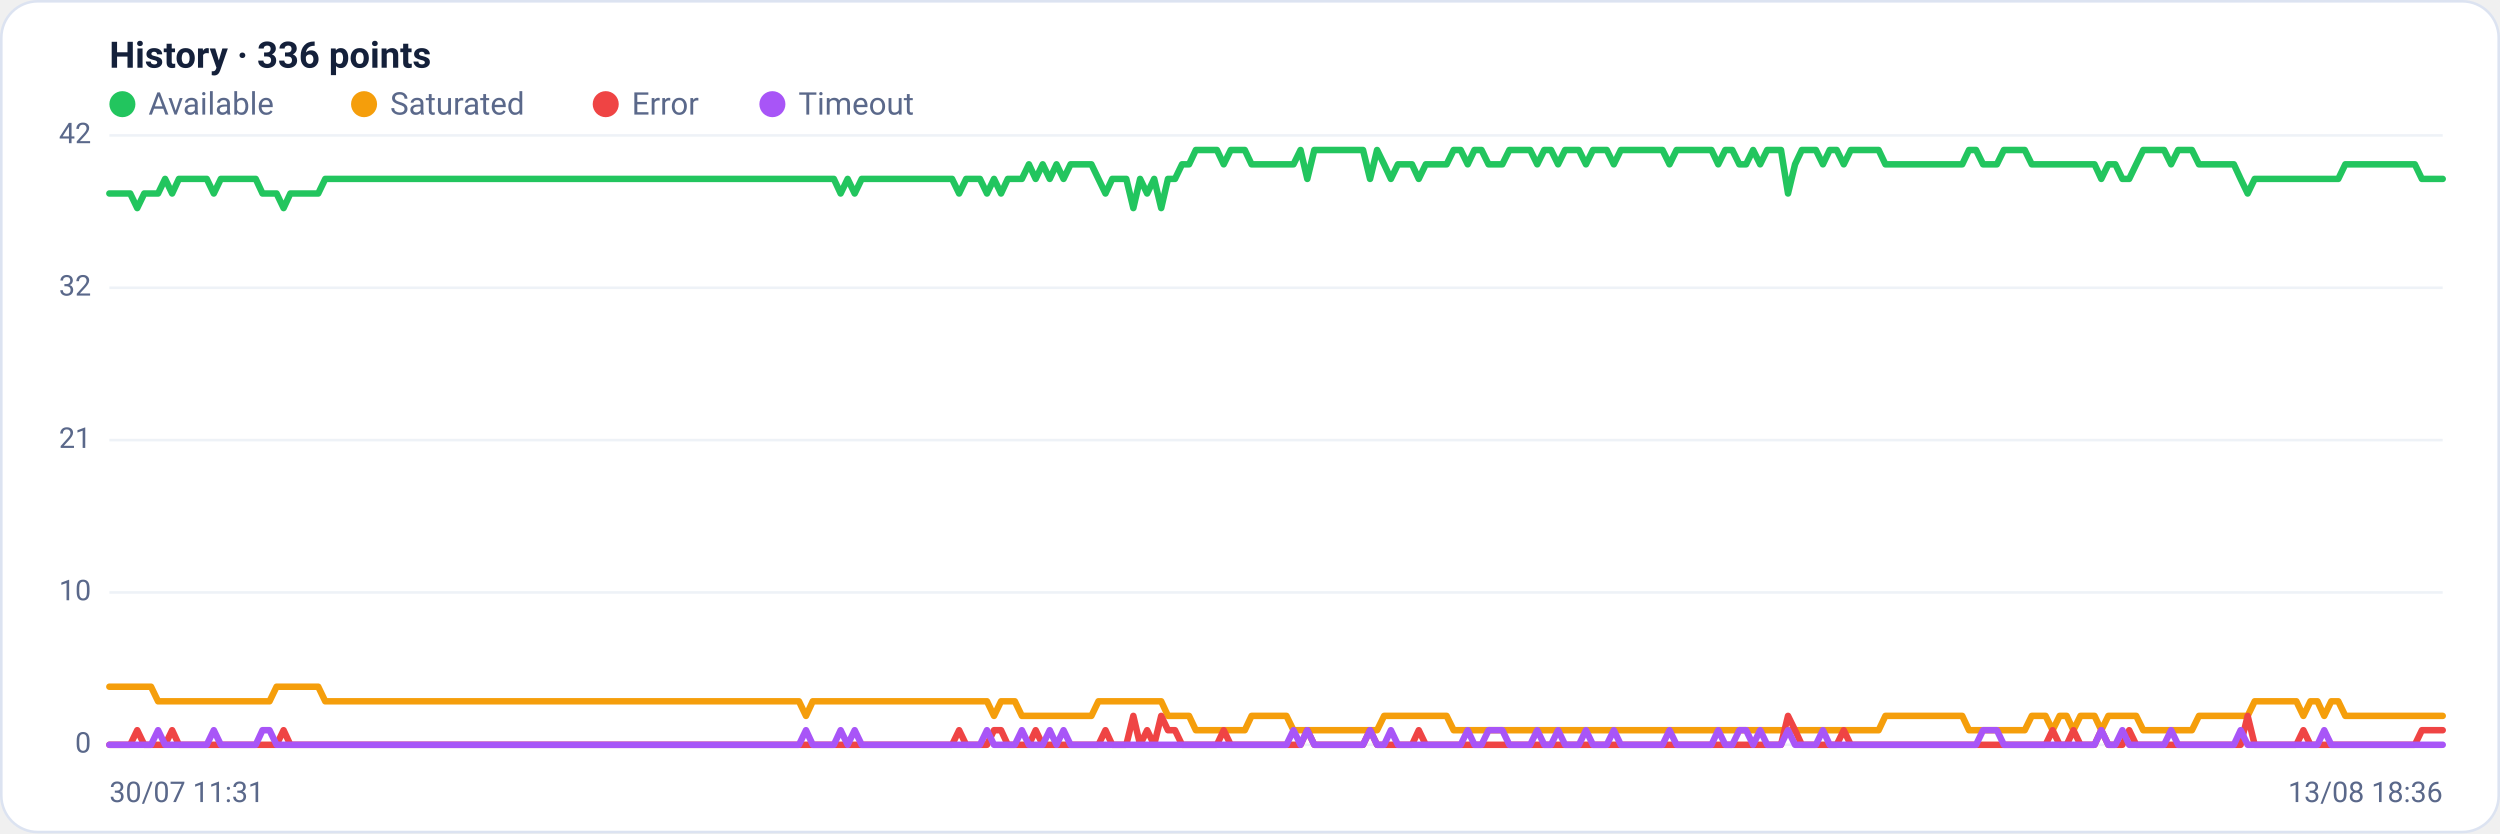
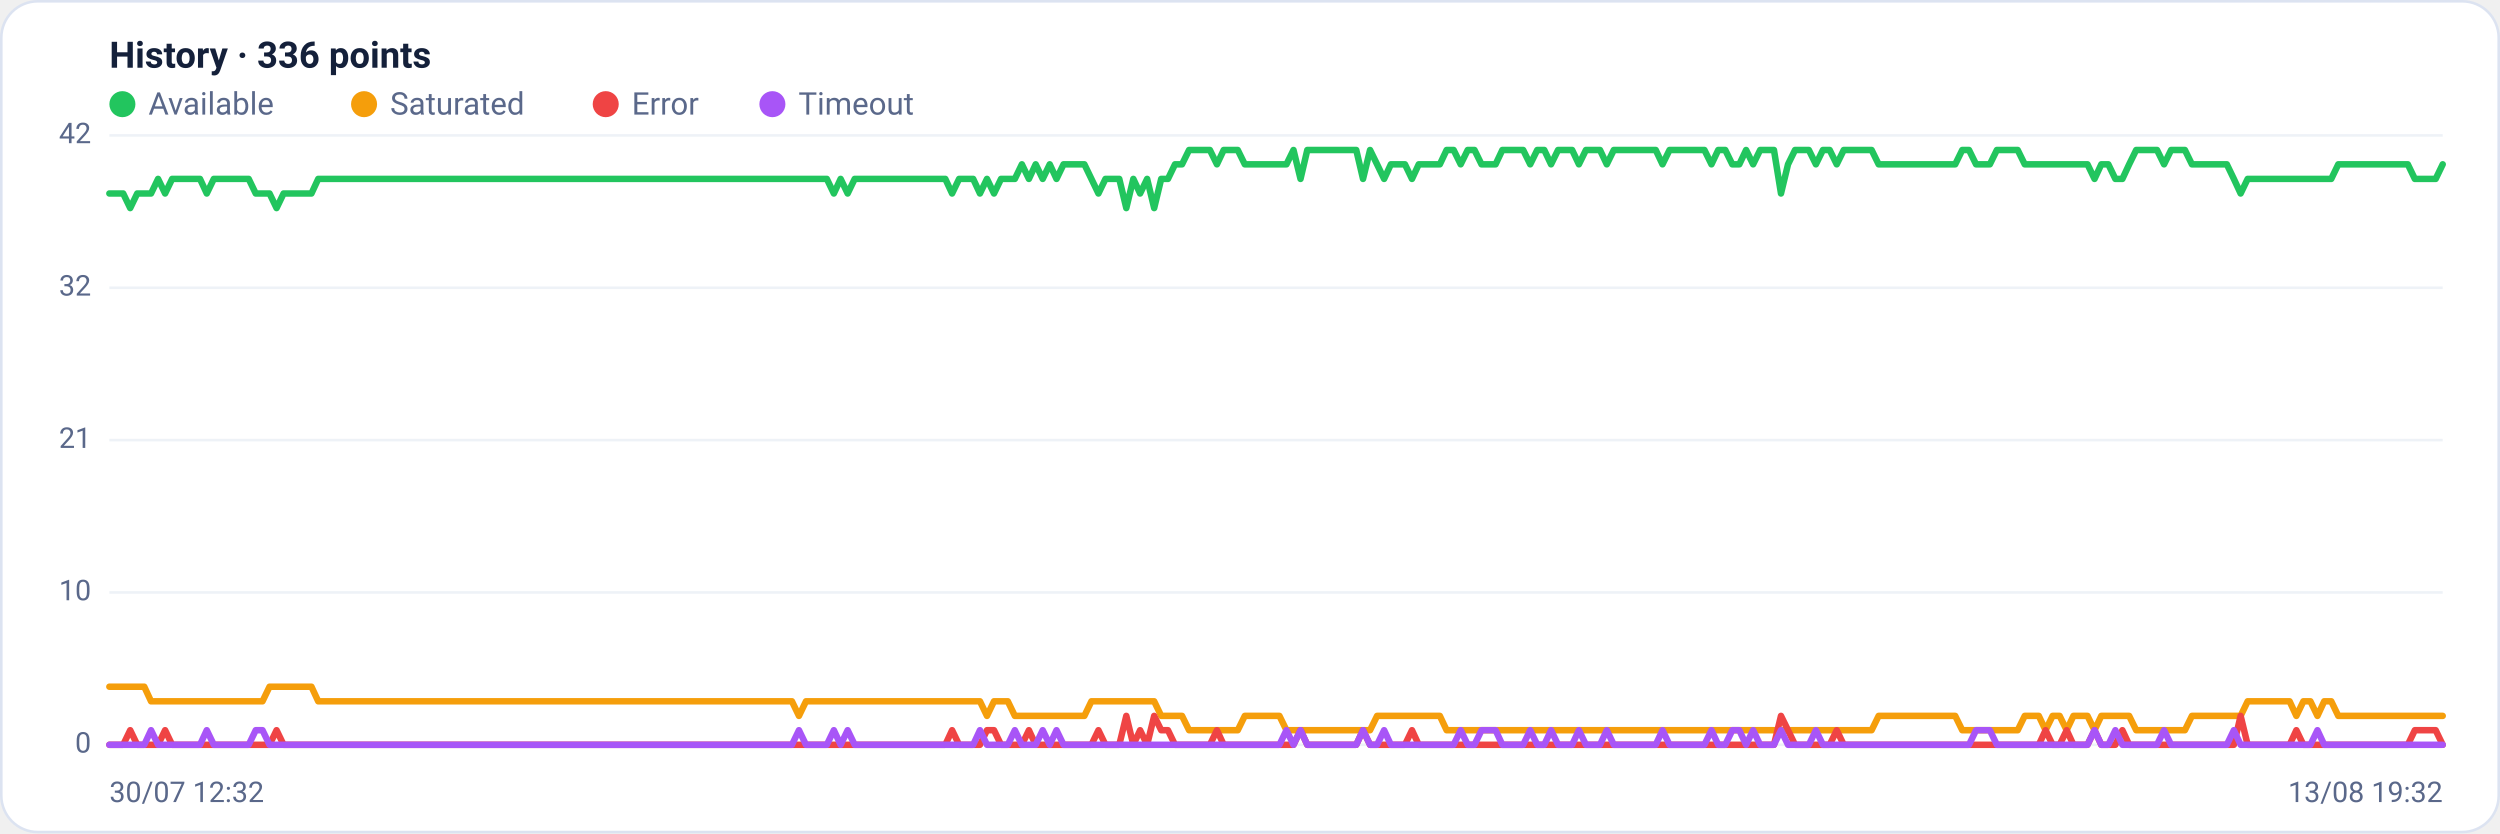
<svg xmlns="http://www.w3.org/2000/svg" viewBox="0 0 960 320" width="960" height="320" font-family="Segoe UI, system-ui, -apple-system, Roboto, Helvetica, Arial, sans-serif" role="img" aria-label="Availability history per region">
  <rect x="0.5" y="0.5" width="959" height="319" rx="14" fill="#ffffff" stroke="#dce3f1" />
  <text x="42" y="26" font-size="14" font-weight="600" fill="#14203a">History · 336 points</text>
  <circle cx="47" cy="40" r="5" fill="#22c55e" />
  <text x="57" y="44" font-size="12" fill="#5a688a">Available</text>
  <circle cx="139.8" cy="40" r="5" fill="#f59e0b" />
  <text x="149.8" y="44" font-size="12" fill="#5a688a">Saturated</text>
  <circle cx="232.6" cy="40" r="5" fill="#ef4444" />
  <text x="242.6" y="44" font-size="12" fill="#5a688a">Error</text>
  <circle cx="296.6" cy="40" r="5" fill="#a855f7" />
  <text x="306.6" y="44" font-size="12" fill="#5a688a">Timeout</text>
  <line x1="42" y1="286.0" x2="938" y2="286.0" stroke="#eef2f7" stroke-width="1" />
  <text x="35" y="289.0" text-anchor="end" font-size="11" fill="#5a688a">0</text>
  <line x1="42" y1="227.5" x2="938" y2="227.5" stroke="#eef2f7" stroke-width="1" />
  <text x="35" y="230.5" text-anchor="end" font-size="11" fill="#5a688a">10</text>
  <line x1="42" y1="169.0" x2="938" y2="169.0" stroke="#eef2f7" stroke-width="1" />
  <text x="35" y="172.0" text-anchor="end" font-size="11" fill="#5a688a">21</text>
  <line x1="42" y1="110.5" x2="938" y2="110.5" stroke="#eef2f7" stroke-width="1" />
  <text x="35" y="113.5" text-anchor="end" font-size="11" fill="#5a688a">32</text>
  <line x1="42" y1="52.0" x2="938" y2="52.0" stroke="#eef2f7" stroke-width="1" />
  <text x="35" y="55.0" text-anchor="end" font-size="11" fill="#5a688a">42</text>
-   <polyline fill="none" stroke="#22c55e" stroke-width="2.5" stroke-linejoin="round" stroke-linecap="round" points="42.0,74.3 44.7,74.3 47.3,74.3 50.0,74.3 52.7,79.9 55.4,74.3 58.0,74.3 60.7,74.3 63.4,68.7 66.1,74.3 68.7,68.7 71.4,68.7 74.1,68.7 76.8,68.7 79.4,68.7 82.1,74.3 84.8,68.7 87.5,68.7 90.1,68.7 92.8,68.7 95.5,68.7 98.2,68.7 100.8,74.3 103.5,74.3 106.2,74.3 108.9,79.9 111.5,74.3 114.2,74.3 116.9,74.3 119.6,74.3 122.2,74.3 124.9,68.7 127.6,68.7 130.3,68.7 132.9,68.7 135.6,68.7 138.3,68.7 141.0,68.7 143.6,68.7 146.3,68.7 149.0,68.7 151.7,68.7 154.3,68.7 157.0,68.7 159.7,68.7 162.4,68.7 165.0,68.7 167.7,68.7 170.4,68.7 173.1,68.7 175.7,68.7 178.4,68.7 181.1,68.7 183.8,68.7 186.4,68.7 189.1,68.7 191.8,68.7 194.5,68.7 197.1,68.7 199.8,68.7 202.5,68.7 205.2,68.7 207.8,68.7 210.5,68.7 213.2,68.7 215.9,68.7 218.5,68.7 221.2,68.7 223.9,68.7 226.5,68.7 229.2,68.7 231.9,68.7 234.6,68.7 237.2,68.7 239.9,68.7 242.6,68.7 245.3,68.7 247.9,68.7 250.6,68.7 253.3,68.7 256.0,68.7 258.6,68.7 261.3,68.7 264.0,68.7 266.7,68.7 269.3,68.7 272.0,68.7 274.7,68.7 277.4,68.7 280.0,68.7 282.7,68.7 285.4,68.7 288.1,68.7 290.7,68.7 293.4,68.7 296.1,68.7 298.8,68.7 301.4,68.7 304.1,68.7 306.8,68.7 309.5,68.7 312.1,68.7 314.8,68.7 317.5,68.7 320.2,68.7 322.8,74.3 325.5,68.7 328.2,74.3 330.9,68.7 333.5,68.7 336.2,68.7 338.9,68.7 341.6,68.7 344.2,68.7 346.9,68.7 349.6,68.7 352.3,68.7 354.9,68.7 357.6,68.7 360.3,68.7 363.0,68.7 365.6,68.7 368.3,74.3 371.0,68.7 373.7,68.7 376.3,68.7 379.0,74.3 381.7,68.7 384.4,74.3 387.0,68.7 389.7,68.7 392.4,68.7 395.1,63.1 397.7,68.7 400.4,63.1 403.1,68.7 405.7,63.1 408.4,68.7 411.1,63.1 413.8,63.1 416.4,63.1 419.1,63.1 421.8,68.7 424.5,74.3 427.1,68.7 429.8,68.7 432.5,68.7 435.2,79.9 437.8,68.7 440.5,74.3 443.2,68.7 445.9,79.9 448.5,68.7 451.2,68.7 453.9,63.1 456.6,63.1 459.2,57.6 461.9,57.6 464.6,57.6 467.3,57.6 469.9,63.1 472.6,57.6 475.3,57.6 478.0,57.6 480.6,63.1 483.3,63.1 486.0,63.1 488.7,63.1 491.3,63.1 494.0,63.1 496.7,63.1 499.4,57.6 502.0,68.7 504.7,57.6 507.4,57.6 510.1,57.6 512.7,57.6 515.4,57.6 518.1,57.6 520.8,57.6 523.4,57.6 526.1,68.7 528.8,57.6 531.5,63.1 534.1,68.7 536.8,63.1 539.5,63.1 542.2,63.1 544.8,68.7 547.5,63.1 550.2,63.1 552.9,63.1 555.5,63.1 558.2,57.6 560.9,57.6 563.6,63.1 566.2,57.6 568.9,57.6 571.6,63.1 574.3,63.1 576.9,63.1 579.6,57.6 582.3,57.6 584.9,57.6 587.6,57.6 590.3,63.1 593.0,57.6 595.6,57.6 598.3,63.1 601.0,57.6 603.7,57.6 606.3,57.6 609.0,63.1 611.7,57.6 614.4,57.6 617.0,57.6 619.7,63.1 622.4,57.6 625.1,57.6 627.7,57.6 630.4,57.6 633.1,57.6 635.8,57.6 638.4,57.6 641.1,63.1 643.8,57.6 646.5,57.6 649.1,57.6 651.8,57.6 654.5,57.6 657.2,57.6 659.8,63.1 662.5,57.6 665.2,57.6 667.9,63.1 670.5,63.1 673.2,57.6 675.9,63.1 678.6,57.6 681.2,57.6 683.9,57.6 686.6,74.3 689.3,63.1 691.9,57.6 694.6,57.6 697.3,57.6 700.0,63.1 702.6,57.6 705.3,57.6 708.0,63.1 710.7,57.6 713.3,57.6 716.0,57.6 718.7,57.6 721.4,57.6 724.0,63.1 726.7,63.1 729.4,63.1 732.1,63.1 734.7,63.1 737.4,63.1 740.1,63.1 742.8,63.1 745.4,63.1 748.1,63.1 750.8,63.1 753.5,63.1 756.1,57.6 758.8,57.6 761.5,63.1 764.1,63.1 766.8,63.1 769.5,57.6 772.2,57.6 774.8,57.6 777.5,57.6 780.2,63.1 782.9,63.1 785.5,63.1 788.2,63.1 790.9,63.1 793.6,63.1 796.2,63.1 798.9,63.1 801.6,63.1 804.3,63.1 806.9,68.7 809.6,63.1 812.3,63.1 815.0,68.7 817.6,68.7 820.3,63.1 823.0,57.6 825.7,57.6 828.3,57.6 831.0,57.6 833.7,63.1 836.4,57.6 839.0,57.6 841.7,57.6 844.4,63.1 847.1,63.1 849.7,63.1 852.4,63.1 855.1,63.1 857.8,63.1 860.4,68.7 863.1,74.3 865.8,68.7 868.5,68.7 871.1,68.7 873.8,68.7 876.5,68.7 879.2,68.7 881.8,68.7 884.5,68.7 887.2,68.7 889.9,68.7 892.5,68.7 895.2,68.7 897.9,68.7 900.6,63.1 903.2,63.1 905.9,63.1 908.6,63.1 911.3,63.1 913.9,63.1 916.6,63.1 919.3,63.1 922.0,63.1 924.6,63.1 927.3,63.1 930.0,68.7 932.7,68.7 935.3,68.7 938.0,68.7" />
-   <polyline fill="none" stroke="#f59e0b" stroke-width="2.5" stroke-linejoin="round" stroke-linecap="round" points="42.0,263.7 44.7,263.7 47.3,263.7 50.0,263.7 52.7,263.7 55.4,263.7 58.0,263.7 60.7,269.3 63.4,269.3 66.1,269.3 68.7,269.3 71.4,269.3 74.1,269.3 76.8,269.3 79.4,269.3 82.1,269.3 84.8,269.3 87.5,269.3 90.1,269.3 92.8,269.3 95.5,269.3 98.2,269.3 100.8,269.3 103.5,269.3 106.2,263.7 108.9,263.7 111.5,263.7 114.2,263.7 116.9,263.7 119.6,263.7 122.2,263.7 124.9,269.3 127.6,269.3 130.3,269.3 132.9,269.3 135.6,269.3 138.3,269.3 141.0,269.3 143.6,269.3 146.3,269.3 149.0,269.3 151.7,269.3 154.3,269.3 157.0,269.3 159.7,269.3 162.4,269.3 165.0,269.3 167.7,269.3 170.4,269.3 173.1,269.3 175.7,269.3 178.4,269.3 181.1,269.3 183.8,269.3 186.4,269.3 189.1,269.3 191.8,269.3 194.5,269.3 197.1,269.3 199.8,269.3 202.5,269.3 205.2,269.3 207.8,269.3 210.5,269.3 213.2,269.3 215.9,269.3 218.5,269.3 221.2,269.3 223.9,269.3 226.5,269.3 229.2,269.3 231.9,269.3 234.6,269.3 237.2,269.3 239.9,269.3 242.6,269.3 245.3,269.3 247.9,269.3 250.6,269.3 253.3,269.3 256.0,269.3 258.6,269.3 261.3,269.3 264.0,269.3 266.7,269.3 269.3,269.3 272.0,269.3 274.7,269.3 277.4,269.3 280.0,269.3 282.7,269.3 285.4,269.3 288.1,269.3 290.7,269.3 293.4,269.3 296.1,269.3 298.8,269.3 301.4,269.3 304.1,269.3 306.8,269.3 309.5,274.9 312.1,269.3 314.8,269.3 317.5,269.3 320.2,269.3 322.8,269.3 325.5,269.3 328.2,269.3 330.9,269.3 333.5,269.3 336.2,269.3 338.9,269.3 341.6,269.3 344.2,269.3 346.9,269.3 349.6,269.3 352.3,269.3 354.9,269.3 357.6,269.3 360.3,269.3 363.0,269.3 365.6,269.3 368.3,269.3 371.0,269.3 373.7,269.3 376.3,269.3 379.0,269.3 381.7,274.9 384.4,269.3 387.0,269.3 389.7,269.3 392.4,274.9 395.1,274.9 397.7,274.9 400.4,274.9 403.1,274.9 405.7,274.9 408.4,274.9 411.1,274.9 413.8,274.9 416.4,274.9 419.1,274.9 421.8,269.3 424.5,269.3 427.1,269.3 429.8,269.3 432.5,269.3 435.2,269.3 437.8,269.3 440.5,269.3 443.2,269.3 445.9,269.3 448.5,274.9 451.2,274.9 453.9,274.9 456.6,274.9 459.2,280.4 461.9,280.4 464.6,280.4 467.3,280.4 469.9,280.4 472.6,280.4 475.3,280.4 478.0,280.4 480.6,274.9 483.3,274.9 486.0,274.9 488.7,274.9 491.3,274.9 494.0,274.9 496.7,280.4 499.4,280.4 502.0,280.4 504.7,280.4 507.4,280.4 510.1,280.4 512.7,280.4 515.4,280.4 518.1,280.4 520.8,280.4 523.4,280.4 526.1,280.4 528.8,280.4 531.5,274.9 534.1,274.9 536.8,274.9 539.5,274.9 542.2,274.9 544.8,274.9 547.5,274.9 550.2,274.9 552.9,274.9 555.5,274.9 558.2,280.4 560.9,280.4 563.6,280.4 566.2,280.4 568.9,280.4 571.6,280.4 574.3,280.4 576.9,280.4 579.6,280.4 582.3,280.4 584.9,280.4 587.6,280.4 590.3,280.4 593.0,280.4 595.6,280.4 598.3,280.4 601.0,280.4 603.7,280.4 606.3,280.4 609.0,280.4 611.7,280.4 614.4,280.4 617.0,280.4 619.7,280.4 622.4,280.4 625.1,280.4 627.7,280.4 630.4,280.4 633.1,280.4 635.8,280.4 638.4,280.4 641.1,280.4 643.8,280.4 646.5,280.4 649.1,280.4 651.8,280.4 654.5,280.4 657.2,280.4 659.8,280.4 662.5,280.4 665.2,280.4 667.9,280.4 670.5,280.4 673.2,280.4 675.9,280.4 678.6,280.4 681.2,280.4 683.9,280.4 686.6,280.4 689.3,280.4 691.9,280.4 694.6,280.4 697.3,280.4 700.0,280.4 702.6,280.4 705.3,280.4 708.0,280.4 710.7,280.4 713.3,280.4 716.0,280.4 718.7,280.4 721.4,280.4 724.0,274.9 726.7,274.9 729.4,274.9 732.1,274.9 734.7,274.9 737.4,274.9 740.1,274.9 742.8,274.9 745.4,274.9 748.1,274.9 750.8,274.9 753.5,274.9 756.1,280.4 758.8,280.4 761.5,280.4 764.1,280.4 766.8,280.4 769.5,280.4 772.2,280.4 774.8,280.4 777.5,280.4 780.2,274.9 782.9,274.9 785.5,274.9 788.2,280.4 790.9,274.9 793.6,274.9 796.2,280.4 798.9,274.9 801.6,274.9 804.3,274.9 806.9,280.4 809.6,274.9 812.3,274.9 815.0,274.9 817.6,274.9 820.3,274.9 823.0,280.4 825.7,280.4 828.3,280.4 831.0,280.4 833.7,280.4 836.4,280.4 839.0,280.4 841.7,280.4 844.4,274.9 847.1,274.9 849.7,274.9 852.4,274.9 855.1,274.9 857.8,274.9 860.4,274.9 863.1,274.9 865.8,269.3 868.5,269.3 871.1,269.3 873.8,269.3 876.5,269.3 879.2,269.3 881.8,269.3 884.5,274.9 887.2,269.3 889.9,269.3 892.5,274.9 895.2,269.3 897.9,269.3 900.6,274.9 903.2,274.9 905.9,274.9 908.6,274.9 911.3,274.9 913.9,274.9 916.6,274.9 919.3,274.9 922.0,274.9 924.6,274.9 927.3,274.9 930.0,274.9 932.7,274.9 935.3,274.9 938.0,274.9" />
-   <polyline fill="none" stroke="#ef4444" stroke-width="2.5" stroke-linejoin="round" stroke-linecap="round" points="42.0,286.0 44.7,286.0 47.3,286.0 50.0,286.0 52.7,280.4 55.4,286.0 58.0,286.0 60.7,286.0 63.4,286.0 66.1,280.4 68.7,286.0 71.4,286.0 74.1,286.0 76.8,286.0 79.4,286.0 82.1,286.0 84.8,286.0 87.5,286.0 90.1,286.0 92.8,286.0 95.5,286.0 98.2,286.0 100.8,286.0 103.5,286.0 106.2,286.0 108.9,280.4 111.5,286.0 114.2,286.0 116.9,286.0 119.6,286.0 122.2,286.0 124.9,286.0 127.6,286.0 130.3,286.0 132.9,286.0 135.6,286.0 138.3,286.0 141.0,286.0 143.6,286.0 146.3,286.0 149.0,286.0 151.7,286.0 154.3,286.0 157.0,286.0 159.7,286.0 162.4,286.0 165.0,286.0 167.7,286.0 170.4,286.0 173.1,286.0 175.7,286.0 178.4,286.0 181.1,286.0 183.8,286.0 186.4,286.0 189.1,286.0 191.8,286.0 194.5,286.0 197.1,286.0 199.8,286.0 202.5,286.0 205.2,286.0 207.8,286.0 210.5,286.0 213.2,286.0 215.9,286.0 218.5,286.0 221.2,286.0 223.9,286.0 226.5,286.0 229.2,286.0 231.9,286.0 234.6,286.0 237.2,286.0 239.9,286.0 242.6,286.0 245.3,286.0 247.9,286.0 250.6,286.0 253.3,286.0 256.0,286.0 258.6,286.0 261.3,286.0 264.0,286.0 266.7,286.0 269.3,286.0 272.0,286.0 274.7,286.0 277.4,286.0 280.0,286.0 282.7,286.0 285.4,286.0 288.1,286.0 290.7,286.0 293.4,286.0 296.1,286.0 298.8,286.0 301.4,286.0 304.1,286.0 306.8,286.0 309.5,286.0 312.1,286.0 314.8,286.0 317.5,286.0 320.2,286.0 322.8,286.0 325.5,286.0 328.2,286.0 330.9,286.0 333.5,286.0 336.2,286.0 338.9,286.0 341.6,286.0 344.2,286.0 346.9,286.0 349.6,286.0 352.3,286.0 354.9,286.0 357.6,286.0 360.3,286.0 363.0,286.0 365.6,286.0 368.3,280.4 371.0,286.0 373.7,286.0 376.3,286.0 379.0,286.0 381.7,280.4 384.4,280.4 387.0,286.0 389.7,286.0 392.4,286.0 395.1,286.0 397.7,280.4 400.4,286.0 403.1,286.0 405.7,286.0 408.4,286.0 411.1,286.0 413.8,286.0 416.4,286.0 419.1,286.0 421.8,286.0 424.5,280.4 427.1,286.0 429.8,286.0 432.5,286.0 435.2,274.9 437.8,286.0 440.5,280.4 443.2,286.0 445.9,274.9 448.5,280.4 451.2,280.4 453.9,286.0 456.6,286.0 459.2,286.0 461.9,286.0 464.6,286.0 467.3,286.0 469.9,280.4 472.6,286.0 475.3,286.0 478.0,286.0 480.6,286.0 483.3,286.0 486.0,286.0 488.7,286.0 491.3,286.0 494.0,286.0 496.7,286.0 499.4,286.0 502.0,280.4 504.7,286.0 507.4,286.0 510.1,286.0 512.7,286.0 515.4,286.0 518.1,286.0 520.8,286.0 523.4,286.0 526.1,280.4 528.8,286.0 531.5,286.0 534.1,286.0 536.8,286.0 539.5,286.0 542.2,286.0 544.8,280.4 547.5,286.0 550.2,286.0 552.9,286.0 555.5,286.0 558.2,286.0 560.9,286.0 563.6,286.0 566.2,286.0 568.9,286.0 571.6,286.0 574.3,286.0 576.9,286.0 579.6,286.0 582.3,286.0 584.9,286.0 587.6,286.0 590.3,286.0 593.0,286.0 595.6,286.0 598.3,286.0 601.0,286.0 603.7,286.0 606.3,286.0 609.0,286.0 611.7,286.0 614.4,286.0 617.0,286.0 619.7,286.0 622.4,286.0 625.1,286.0 627.7,286.0 630.4,286.0 633.1,286.0 635.8,286.0 638.4,286.0 641.1,286.0 643.8,286.0 646.5,286.0 649.1,286.0 651.8,286.0 654.5,286.0 657.2,286.0 659.8,286.0 662.5,286.0 665.2,286.0 667.9,286.0 670.5,286.0 673.2,286.0 675.9,286.0 678.6,286.0 681.2,286.0 683.9,286.0 686.6,274.9 689.3,280.4 691.9,286.0 694.6,286.0 697.3,286.0 700.0,286.0 702.6,286.0 705.3,286.0 708.0,280.4 710.7,286.0 713.3,286.0 716.0,286.0 718.7,286.0 721.4,286.0 724.0,286.0 726.7,286.0 729.4,286.0 732.1,286.0 734.7,286.0 737.4,286.0 740.1,286.0 742.8,286.0 745.4,286.0 748.1,286.0 750.8,286.0 753.5,286.0 756.1,286.0 758.8,286.0 761.5,286.0 764.1,286.0 766.8,286.0 769.5,286.0 772.2,286.0 774.8,286.0 777.5,286.0 780.2,286.0 782.9,286.0 785.5,286.0 788.2,280.4 790.9,286.0 793.6,286.0 796.2,280.4 798.9,286.0 801.6,286.0 804.3,286.0 806.9,280.4 809.6,286.0 812.3,286.0 815.0,286.0 817.6,280.4 820.3,286.0 823.0,286.0 825.7,286.0 828.3,286.0 831.0,286.0 833.7,286.0 836.4,286.0 839.0,286.0 841.7,286.0 844.4,286.0 847.1,286.0 849.7,286.0 852.4,286.0 855.1,286.0 857.8,286.0 860.4,286.0 863.1,274.9 865.8,286.0 868.5,286.0 871.1,286.0 873.8,286.0 876.5,286.0 879.2,286.0 881.8,286.0 884.5,280.4 887.2,286.0 889.9,286.0 892.5,286.0 895.2,286.0 897.9,286.0 900.6,286.0 903.2,286.0 905.9,286.0 908.6,286.0 911.3,286.0 913.9,286.0 916.6,286.0 919.3,286.0 922.0,286.0 924.6,286.0 927.3,286.0 930.0,280.4 932.7,280.4 935.3,280.4 938.0,280.4" />
-   <polyline fill="none" stroke="#a855f7" stroke-width="2.5" stroke-linejoin="round" stroke-linecap="round" points="42.0,286.0 44.7,286.0 47.3,286.0 50.0,286.0 52.7,286.0 55.4,286.0 58.0,286.0 60.7,280.4 63.4,286.0 66.1,286.0 68.7,286.0 71.4,286.0 74.1,286.0 76.8,286.0 79.4,286.0 82.1,280.4 84.8,286.0 87.5,286.0 90.1,286.0 92.8,286.0 95.5,286.0 98.2,286.0 100.8,280.4 103.5,280.4 106.2,286.0 108.9,286.0 111.5,286.0 114.2,286.0 116.9,286.0 119.6,286.0 122.2,286.0 124.9,286.0 127.6,286.0 130.3,286.0 132.9,286.0 135.6,286.0 138.3,286.0 141.0,286.0 143.6,286.0 146.3,286.0 149.0,286.0 151.7,286.0 154.3,286.0 157.0,286.0 159.7,286.0 162.4,286.0 165.0,286.0 167.7,286.0 170.4,286.0 173.1,286.0 175.7,286.0 178.4,286.0 181.1,286.0 183.8,286.0 186.4,286.0 189.1,286.0 191.8,286.0 194.5,286.0 197.1,286.0 199.8,286.0 202.5,286.0 205.2,286.0 207.8,286.0 210.5,286.0 213.2,286.0 215.9,286.0 218.5,286.0 221.2,286.0 223.9,286.0 226.5,286.0 229.2,286.0 231.9,286.0 234.6,286.0 237.2,286.0 239.9,286.0 242.6,286.0 245.3,286.0 247.9,286.0 250.6,286.0 253.3,286.0 256.0,286.0 258.6,286.0 261.3,286.0 264.0,286.0 266.7,286.0 269.3,286.0 272.0,286.0 274.7,286.0 277.4,286.0 280.0,286.0 282.7,286.0 285.4,286.0 288.1,286.0 290.7,286.0 293.4,286.0 296.1,286.0 298.8,286.0 301.4,286.0 304.1,286.0 306.8,286.0 309.5,280.4 312.1,286.0 314.8,286.0 317.5,286.0 320.2,286.0 322.8,280.4 325.5,286.0 328.2,280.4 330.9,286.0 333.5,286.0 336.2,286.0 338.9,286.0 341.6,286.0 344.2,286.0 346.9,286.0 349.6,286.0 352.3,286.0 354.9,286.0 357.6,286.0 360.3,286.0 363.0,286.0 365.6,286.0 368.3,286.0 371.0,286.0 373.7,286.0 376.3,286.0 379.0,280.4 381.7,286.0 384.4,286.0 387.0,286.0 389.7,286.0 392.4,280.4 395.1,286.0 397.7,286.0 400.4,286.0 403.1,280.4 405.7,286.0 408.4,280.4 411.1,286.0 413.8,286.0 416.4,286.0 419.1,286.0 421.8,286.0 424.5,286.0 427.1,286.0 429.8,286.0 432.5,286.0 435.2,286.0 437.8,286.0 440.5,286.0 443.2,286.0 445.9,286.0 448.5,286.0 451.2,286.0 453.9,286.0 456.6,286.0 459.2,286.0 461.9,286.0 464.6,286.0 467.3,286.0 469.9,286.0 472.6,286.0 475.3,286.0 478.0,286.0 480.6,286.0 483.3,286.0 486.0,286.0 488.7,286.0 491.3,286.0 494.0,286.0 496.7,280.4 499.4,286.0 502.0,280.4 504.7,286.0 507.4,286.0 510.1,286.0 512.7,286.0 515.4,286.0 518.1,286.0 520.8,286.0 523.4,286.0 526.1,280.4 528.8,286.0 531.5,286.0 534.1,280.4 536.8,286.0 539.5,286.0 542.2,286.0 544.8,286.0 547.5,286.0 550.2,286.0 552.9,286.0 555.5,286.0 558.2,286.0 560.9,286.0 563.6,280.4 566.2,286.0 568.9,286.0 571.6,280.4 574.3,280.4 576.9,280.4 579.6,286.0 582.3,286.0 584.9,286.0 587.6,286.0 590.3,280.4 593.0,286.0 595.6,286.0 598.3,280.4 601.0,286.0 603.7,286.0 606.3,286.0 609.0,280.4 611.7,286.0 614.4,286.0 617.0,286.0 619.7,280.4 622.4,286.0 625.1,286.0 627.7,286.0 630.4,286.0 633.1,286.0 635.8,286.0 638.4,286.0 641.1,280.4 643.8,286.0 646.5,286.0 649.1,286.0 651.8,286.0 654.5,286.0 657.2,286.0 659.8,280.4 662.5,286.0 665.2,286.0 667.9,280.4 670.5,280.4 673.2,286.0 675.9,280.4 678.6,286.0 681.2,286.0 683.9,286.0 686.6,280.4 689.3,286.0 691.9,286.0 694.6,286.0 697.3,286.0 700.0,280.4 702.6,286.0 705.3,286.0 708.0,286.0 710.7,286.0 713.3,286.0 716.0,286.0 718.7,286.0 721.4,286.0 724.0,286.0 726.7,286.0 729.4,286.0 732.1,286.0 734.7,286.0 737.4,286.0 740.1,286.0 742.8,286.0 745.4,286.0 748.1,286.0 750.8,286.0 753.5,286.0 756.1,286.0 758.8,286.0 761.5,280.4 764.1,280.4 766.8,280.4 769.5,286.0 772.2,286.0 774.8,286.0 777.5,286.0 780.2,286.0 782.9,286.0 785.5,286.0 788.2,286.0 790.9,286.0 793.6,286.0 796.2,286.0 798.9,286.0 801.6,286.0 804.3,286.0 806.9,280.4 809.6,286.0 812.3,286.0 815.0,280.4 817.6,286.0 820.3,286.0 823.0,286.0 825.7,286.0 828.3,286.0 831.0,286.0 833.7,280.4 836.4,286.0 839.0,286.0 841.7,286.0 844.4,286.0 847.1,286.0 849.7,286.0 852.4,286.0 855.1,286.0 857.8,286.0 860.4,280.4 863.1,286.0 865.8,286.0 868.5,286.0 871.1,286.0 873.8,286.0 876.5,286.0 879.2,286.0 881.8,286.0 884.5,286.0 887.2,286.0 889.9,286.0 892.5,280.4 895.2,286.0 897.9,286.0 900.6,286.0 903.2,286.0 905.9,286.0 908.6,286.0 911.3,286.0 913.9,286.0 916.6,286.0 919.3,286.0 922.0,286.0 924.6,286.0 927.3,286.0 930.0,286.0 932.7,286.0 935.3,286.0 938.0,286.0" />
-   <text x="42" y="308" font-size="11" fill="#5a688a">30/07 11:31</text>
-   <text x="938" y="308" text-anchor="end" font-size="11" fill="#5a688a">13/08 18:36</text>
+   <polyline fill="none" stroke="#22c55e" stroke-width="2.5" stroke-linejoin="round" stroke-linecap="round" points="42.0,74.3 44.7,74.3 47.3,74.3 50.0,79.9 52.7,74.3 55.4,74.3 58.0,74.3 60.7,68.7 63.4,74.3 66.1,68.7 68.7,68.7 71.4,68.7 74.1,68.7 76.8,68.7 79.4,74.3 82.1,68.7 84.8,68.7 87.5,68.7 90.1,68.7 92.8,68.7 95.5,68.7 98.2,74.3 100.8,74.3 103.5,74.3 106.2,79.9 108.9,74.3 111.5,74.3 114.2,74.3 116.9,74.3 119.6,74.3 122.2,68.7 124.9,68.7 127.6,68.7 130.3,68.7 132.9,68.7 135.6,68.7 138.3,68.7 141.0,68.7 143.6,68.7 146.3,68.7 149.0,68.7 151.7,68.7 154.3,68.7 157.0,68.7 159.7,68.7 162.4,68.7 165.0,68.7 167.7,68.7 170.4,68.7 173.1,68.7 175.7,68.7 178.4,68.7 181.1,68.7 183.8,68.7 186.4,68.7 189.1,68.7 191.8,68.7 194.5,68.7 197.1,68.7 199.8,68.7 202.5,68.7 205.2,68.7 207.8,68.7 210.5,68.7 213.2,68.7 215.9,68.7 218.5,68.7 221.2,68.7 223.9,68.7 226.5,68.7 229.2,68.7 231.9,68.7 234.6,68.7 237.2,68.7 239.9,68.7 242.6,68.7 245.3,68.7 247.9,68.7 250.6,68.7 253.3,68.7 256.0,68.7 258.6,68.7 261.3,68.7 264.0,68.7 266.7,68.7 269.3,68.7 272.0,68.7 274.7,68.7 277.4,68.7 280.0,68.7 282.7,68.7 285.4,68.7 288.1,68.7 290.7,68.7 293.4,68.7 296.1,68.7 298.8,68.7 301.4,68.7 304.1,68.7 306.8,68.7 309.5,68.7 312.1,68.7 314.8,68.7 317.5,68.7 320.2,74.3 322.8,68.7 325.5,74.3 328.2,68.7 330.9,68.7 333.5,68.7 336.2,68.7 338.9,68.7 341.6,68.7 344.2,68.7 346.9,68.7 349.6,68.7 352.3,68.7 354.9,68.7 357.6,68.7 360.3,68.7 363.0,68.7 365.6,74.3 368.3,68.7 371.0,68.7 373.7,68.7 376.3,74.3 379.0,68.7 381.7,74.3 384.4,68.7 387.0,68.7 389.7,68.7 392.4,63.1 395.1,68.7 397.7,63.1 400.4,68.7 403.1,63.1 405.7,68.7 408.4,63.1 411.1,63.1 413.8,63.1 416.4,63.1 419.1,68.7 421.8,74.3 424.5,68.7 427.1,68.7 429.8,68.7 432.5,79.9 435.2,68.7 437.8,74.3 440.5,68.7 443.2,79.9 445.9,68.7 448.5,68.7 451.2,63.1 453.9,63.1 456.6,57.6 459.2,57.6 461.9,57.6 464.6,57.6 467.3,63.1 469.9,57.6 472.6,57.6 475.3,57.6 478.0,63.1 480.6,63.1 483.3,63.1 486.0,63.1 488.7,63.1 491.3,63.1 494.0,63.1 496.7,57.6 499.4,68.7 502.0,57.6 504.7,57.6 507.4,57.6 510.1,57.6 512.7,57.6 515.4,57.6 518.1,57.6 520.8,57.6 523.4,68.7 526.1,57.6 528.8,63.1 531.5,68.7 534.1,63.1 536.8,63.1 539.5,63.1 542.2,68.7 544.8,63.1 547.5,63.1 550.2,63.1 552.9,63.1 555.5,57.6 558.2,57.6 560.9,63.1 563.6,57.6 566.2,57.6 568.9,63.1 571.6,63.1 574.3,63.1 576.9,57.6 579.6,57.6 582.3,57.6 584.9,57.6 587.6,63.1 590.3,57.6 593.0,57.6 595.6,63.1 598.3,57.6 601.0,57.6 603.7,57.6 606.3,63.1 609.0,57.6 611.7,57.6 614.4,57.6 617.0,63.1 619.7,57.6 622.4,57.6 625.1,57.6 627.7,57.6 630.4,57.6 633.1,57.6 635.8,57.6 638.4,63.1 641.1,57.6 643.8,57.6 646.5,57.6 649.1,57.6 651.8,57.6 654.5,57.6 657.2,63.1 659.8,57.6 662.5,57.6 665.2,63.1 667.9,63.1 670.5,57.6 673.2,63.1 675.9,57.6 678.6,57.6 681.2,57.6 683.9,74.3 686.6,63.1 689.3,57.6 691.9,57.6 694.6,57.6 697.3,63.1 700.0,57.6 702.6,57.6 705.3,63.1 708.0,57.6 710.7,57.6 713.3,57.6 716.0,57.6 718.7,57.6 721.4,63.1 724.0,63.1 726.7,63.1 729.4,63.1 732.1,63.1 734.7,63.1 737.4,63.1 740.1,63.1 742.8,63.1 745.4,63.1 748.1,63.1 750.8,63.1 753.5,57.6 756.1,57.6 758.8,63.1 761.5,63.1 764.1,63.1 766.8,57.6 769.5,57.6 772.2,57.6 774.8,57.6 777.5,63.1 780.2,63.1 782.9,63.1 785.5,63.1 788.2,63.1 790.9,63.1 793.6,63.1 796.2,63.1 798.9,63.1 801.6,63.1 804.3,68.7 806.9,63.1 809.6,63.1 812.3,68.7 815.0,68.7 817.6,63.1 820.3,57.6 823.0,57.6 825.7,57.6 828.3,57.6 831.0,63.1 833.7,57.6 836.4,57.6 839.0,57.6 841.7,63.1 844.4,63.1 847.1,63.1 849.7,63.1 852.4,63.1 855.1,63.1 857.8,68.7 860.4,74.3 863.1,68.7 865.8,68.7 868.5,68.7 871.1,68.7 873.8,68.7 876.5,68.7 879.2,68.7 881.8,68.7 884.5,68.7 887.2,68.7 889.9,68.7 892.5,68.7 895.2,68.7 897.9,63.1 900.6,63.1 903.2,63.1 905.9,63.1 908.6,63.1 911.3,63.1 913.9,63.1 916.6,63.1 919.3,63.1 922.0,63.1 924.6,63.1 927.3,68.7 930.0,68.7 932.7,68.7 935.3,68.7 938.0,63.1" />
+   <polyline fill="none" stroke="#f59e0b" stroke-width="2.5" stroke-linejoin="round" stroke-linecap="round" points="42.0,263.7 44.7,263.7 47.3,263.7 50.0,263.7 52.7,263.7 55.4,263.7 58.0,269.3 60.7,269.3 63.4,269.3 66.1,269.3 68.7,269.3 71.4,269.3 74.1,269.3 76.8,269.3 79.4,269.3 82.1,269.3 84.8,269.3 87.5,269.3 90.1,269.3 92.8,269.3 95.5,269.3 98.2,269.3 100.8,269.3 103.5,263.7 106.2,263.7 108.9,263.7 111.5,263.7 114.2,263.7 116.9,263.7 119.6,263.7 122.2,269.3 124.9,269.3 127.6,269.3 130.3,269.3 132.9,269.3 135.6,269.3 138.3,269.3 141.0,269.3 143.6,269.3 146.3,269.3 149.0,269.3 151.7,269.3 154.3,269.3 157.0,269.3 159.7,269.3 162.4,269.3 165.0,269.3 167.7,269.3 170.4,269.3 173.1,269.3 175.7,269.3 178.4,269.3 181.1,269.3 183.8,269.3 186.4,269.3 189.1,269.3 191.8,269.3 194.5,269.3 197.1,269.3 199.8,269.3 202.5,269.3 205.2,269.3 207.8,269.3 210.5,269.3 213.2,269.3 215.9,269.3 218.5,269.3 221.2,269.3 223.9,269.3 226.5,269.3 229.2,269.3 231.9,269.3 234.6,269.3 237.2,269.3 239.9,269.3 242.6,269.3 245.3,269.3 247.9,269.3 250.6,269.3 253.3,269.3 256.0,269.3 258.6,269.3 261.3,269.3 264.0,269.3 266.7,269.3 269.3,269.3 272.0,269.3 274.7,269.3 277.4,269.3 280.0,269.3 282.7,269.3 285.4,269.3 288.1,269.3 290.7,269.3 293.4,269.3 296.1,269.3 298.8,269.3 301.4,269.3 304.1,269.3 306.8,274.9 309.5,269.3 312.1,269.3 314.8,269.3 317.5,269.3 320.2,269.3 322.8,269.3 325.5,269.3 328.2,269.3 330.9,269.3 333.5,269.3 336.2,269.3 338.9,269.3 341.6,269.3 344.2,269.3 346.9,269.3 349.6,269.3 352.3,269.3 354.9,269.3 357.6,269.3 360.3,269.3 363.0,269.3 365.6,269.3 368.3,269.3 371.0,269.3 373.7,269.3 376.3,269.3 379.0,274.9 381.7,269.3 384.4,269.3 387.0,269.3 389.7,274.9 392.4,274.9 395.1,274.9 397.7,274.9 400.4,274.9 403.1,274.9 405.7,274.9 408.4,274.9 411.1,274.9 413.8,274.9 416.4,274.9 419.1,269.3 421.8,269.3 424.5,269.3 427.1,269.3 429.8,269.3 432.5,269.3 435.2,269.3 437.8,269.3 440.5,269.3 443.2,269.3 445.9,274.9 448.5,274.9 451.2,274.9 453.9,274.9 456.6,280.4 459.2,280.4 461.9,280.4 464.6,280.4 467.3,280.4 469.9,280.4 472.6,280.4 475.3,280.4 478.0,274.9 480.6,274.9 483.3,274.9 486.0,274.9 488.7,274.9 491.3,274.9 494.0,280.4 496.7,280.4 499.4,280.4 502.0,280.4 504.7,280.4 507.4,280.4 510.1,280.4 512.7,280.4 515.4,280.4 518.1,280.4 520.8,280.4 523.4,280.4 526.1,280.4 528.8,274.9 531.5,274.9 534.1,274.9 536.8,274.9 539.5,274.9 542.2,274.9 544.8,274.9 547.5,274.9 550.2,274.9 552.9,274.9 555.5,280.4 558.2,280.4 560.9,280.4 563.6,280.4 566.2,280.4 568.9,280.4 571.6,280.4 574.3,280.4 576.9,280.4 579.6,280.4 582.3,280.4 584.9,280.4 587.6,280.4 590.3,280.4 593.0,280.4 595.6,280.4 598.3,280.4 601.0,280.4 603.7,280.4 606.3,280.4 609.0,280.4 611.7,280.4 614.4,280.4 617.0,280.4 619.7,280.4 622.4,280.4 625.1,280.4 627.7,280.4 630.4,280.4 633.1,280.4 635.8,280.4 638.4,280.4 641.1,280.4 643.8,280.4 646.5,280.4 649.1,280.4 651.8,280.4 654.5,280.4 657.2,280.4 659.8,280.4 662.5,280.4 665.2,280.4 667.9,280.4 670.5,280.4 673.2,280.4 675.9,280.4 678.6,280.4 681.2,280.4 683.9,280.4 686.6,280.4 689.3,280.4 691.9,280.4 694.6,280.4 697.3,280.4 700.0,280.4 702.6,280.4 705.3,280.4 708.0,280.4 710.7,280.4 713.3,280.4 716.0,280.4 718.7,280.4 721.4,274.9 724.0,274.9 726.7,274.9 729.4,274.9 732.1,274.9 734.7,274.9 737.4,274.9 740.1,274.9 742.8,274.9 745.4,274.9 748.1,274.9 750.8,274.9 753.5,280.4 756.1,280.4 758.8,280.4 761.5,280.4 764.1,280.4 766.8,280.4 769.5,280.4 772.2,280.4 774.8,280.4 777.5,274.9 780.2,274.9 782.9,274.9 785.5,280.4 788.2,274.9 790.9,274.9 793.6,280.4 796.2,274.9 798.9,274.9 801.6,274.9 804.3,280.4 806.9,274.9 809.6,274.9 812.3,274.9 815.0,274.9 817.6,274.9 820.3,280.4 823.0,280.4 825.7,280.4 828.3,280.4 831.0,280.4 833.7,280.4 836.4,280.4 839.0,280.4 841.7,274.9 844.4,274.9 847.1,274.9 849.7,274.9 852.4,274.9 855.1,274.9 857.8,274.9 860.4,274.9 863.1,269.3 865.8,269.3 868.5,269.3 871.1,269.3 873.8,269.3 876.5,269.3 879.2,269.3 881.8,274.9 884.5,269.3 887.2,269.3 889.9,274.9 892.5,269.3 895.2,269.3 897.9,274.9 900.6,274.9 903.2,274.9 905.9,274.9 908.6,274.9 911.3,274.9 913.9,274.9 916.6,274.9 919.3,274.9 922.0,274.9 924.6,274.9 927.3,274.9 930.0,274.9 932.7,274.9 935.3,274.9 938.0,274.9" />
+   <polyline fill="none" stroke="#ef4444" stroke-width="2.5" stroke-linejoin="round" stroke-linecap="round" points="42.0,286.0 44.7,286.0 47.3,286.0 50.0,280.4 52.7,286.0 55.4,286.0 58.0,286.0 60.7,286.0 63.4,280.4 66.1,286.0 68.7,286.0 71.4,286.0 74.1,286.0 76.8,286.0 79.4,286.0 82.1,286.0 84.8,286.0 87.5,286.0 90.1,286.0 92.8,286.0 95.5,286.0 98.2,286.0 100.8,286.0 103.5,286.0 106.2,280.4 108.9,286.0 111.5,286.0 114.2,286.0 116.9,286.0 119.6,286.0 122.2,286.0 124.9,286.0 127.6,286.0 130.3,286.0 132.9,286.0 135.6,286.0 138.3,286.0 141.0,286.0 143.6,286.0 146.3,286.0 149.0,286.0 151.7,286.0 154.3,286.0 157.0,286.0 159.7,286.0 162.4,286.0 165.0,286.0 167.7,286.0 170.4,286.0 173.1,286.0 175.7,286.0 178.4,286.0 181.1,286.0 183.8,286.0 186.4,286.0 189.1,286.0 191.8,286.0 194.5,286.0 197.1,286.0 199.8,286.0 202.5,286.0 205.2,286.0 207.8,286.0 210.5,286.0 213.2,286.0 215.9,286.0 218.5,286.0 221.2,286.0 223.9,286.0 226.5,286.0 229.2,286.0 231.9,286.0 234.6,286.0 237.2,286.0 239.9,286.0 242.6,286.0 245.3,286.0 247.9,286.0 250.6,286.0 253.3,286.0 256.0,286.0 258.6,286.0 261.3,286.0 264.0,286.0 266.7,286.0 269.3,286.0 272.0,286.0 274.7,286.0 277.4,286.0 280.0,286.0 282.7,286.0 285.4,286.0 288.1,286.0 290.7,286.0 293.4,286.0 296.1,286.0 298.8,286.0 301.4,286.0 304.1,286.0 306.8,286.0 309.5,286.0 312.1,286.0 314.8,286.0 317.5,286.0 320.2,286.0 322.8,286.0 325.5,286.0 328.2,286.0 330.9,286.0 333.5,286.0 336.2,286.0 338.9,286.0 341.6,286.0 344.2,286.0 346.9,286.0 349.6,286.0 352.3,286.0 354.9,286.0 357.6,286.0 360.3,286.0 363.0,286.0 365.6,280.4 368.3,286.0 371.0,286.0 373.7,286.0 376.3,286.0 379.0,280.4 381.7,280.4 384.4,286.0 387.0,286.0 389.7,286.0 392.4,286.0 395.1,280.4 397.7,286.0 400.4,286.0 403.1,286.0 405.7,286.0 408.4,286.0 411.1,286.0 413.8,286.0 416.4,286.0 419.1,286.0 421.8,280.4 424.5,286.0 427.1,286.0 429.8,286.0 432.5,274.9 435.2,286.0 437.8,280.4 440.5,286.0 443.2,274.9 445.9,280.4 448.5,280.4 451.2,286.0 453.9,286.0 456.6,286.0 459.2,286.0 461.9,286.0 464.6,286.0 467.3,280.4 469.9,286.0 472.6,286.0 475.3,286.0 478.0,286.0 480.6,286.0 483.3,286.0 486.0,286.0 488.7,286.0 491.3,286.0 494.0,286.0 496.7,286.0 499.4,280.4 502.0,286.0 504.7,286.0 507.4,286.0 510.1,286.0 512.7,286.0 515.4,286.0 518.1,286.0 520.8,286.0 523.4,280.4 526.1,286.0 528.8,286.0 531.5,286.0 534.1,286.0 536.8,286.0 539.5,286.0 542.2,280.4 544.8,286.0 547.5,286.0 550.2,286.0 552.9,286.0 555.5,286.0 558.2,286.0 560.9,286.0 563.6,286.0 566.2,286.0 568.9,286.0 571.6,286.0 574.3,286.0 576.9,286.0 579.6,286.0 582.3,286.0 584.9,286.0 587.6,286.0 590.3,286.0 593.0,286.0 595.6,286.0 598.3,286.0 601.0,286.0 603.7,286.0 606.3,286.0 609.0,286.0 611.7,286.0 614.4,286.0 617.0,286.0 619.7,286.0 622.4,286.0 625.1,286.0 627.7,286.0 630.4,286.0 633.1,286.0 635.8,286.0 638.4,286.0 641.1,286.0 643.8,286.0 646.5,286.0 649.1,286.0 651.8,286.0 654.5,286.0 657.2,286.0 659.8,286.0 662.5,286.0 665.2,286.0 667.9,286.0 670.5,286.0 673.2,286.0 675.9,286.0 678.6,286.0 681.2,286.0 683.9,274.9 686.6,280.4 689.3,286.0 691.9,286.0 694.6,286.0 697.3,286.0 700.0,286.0 702.6,286.0 705.3,280.4 708.0,286.0 710.7,286.0 713.3,286.0 716.0,286.0 718.7,286.0 721.4,286.0 724.0,286.0 726.7,286.0 729.4,286.0 732.1,286.0 734.7,286.0 737.4,286.0 740.1,286.0 742.8,286.0 745.4,286.0 748.1,286.0 750.8,286.0 753.5,286.0 756.1,286.0 758.8,286.0 761.5,286.0 764.1,286.0 766.8,286.0 769.5,286.0 772.2,286.0 774.8,286.0 777.5,286.0 780.2,286.0 782.9,286.0 785.5,280.4 788.2,286.0 790.9,286.0 793.6,280.4 796.2,286.0 798.9,286.0 801.6,286.0 804.3,280.4 806.9,286.0 809.6,286.0 812.3,286.0 815.0,280.4 817.6,286.0 820.3,286.0 823.0,286.0 825.7,286.0 828.3,286.0 831.0,286.0 833.7,286.0 836.4,286.0 839.0,286.0 841.7,286.0 844.4,286.0 847.1,286.0 849.7,286.0 852.4,286.0 855.1,286.0 857.8,286.0 860.4,274.9 863.1,286.0 865.8,286.0 868.5,286.0 871.1,286.0 873.8,286.0 876.5,286.0 879.2,286.0 881.8,280.4 884.5,286.0 887.2,286.0 889.9,286.0 892.5,286.0 895.2,286.0 897.9,286.0 900.6,286.0 903.2,286.0 905.9,286.0 908.6,286.0 911.3,286.0 913.9,286.0 916.6,286.0 919.3,286.0 922.0,286.0 924.6,286.0 927.3,280.4 930.0,280.4 932.7,280.4 935.3,280.4 938.0,286.0" />
+   <polyline fill="none" stroke="#a855f7" stroke-width="2.5" stroke-linejoin="round" stroke-linecap="round" points="42.0,286.0 44.7,286.0 47.3,286.0 50.0,286.0 52.7,286.0 55.4,286.0 58.0,280.4 60.7,286.0 63.4,286.0 66.1,286.0 68.7,286.0 71.4,286.0 74.1,286.0 76.8,286.0 79.4,280.4 82.1,286.0 84.8,286.0 87.5,286.0 90.1,286.0 92.8,286.0 95.5,286.0 98.2,280.4 100.8,280.4 103.5,286.0 106.2,286.0 108.9,286.0 111.5,286.0 114.2,286.0 116.9,286.0 119.6,286.0 122.2,286.0 124.9,286.0 127.6,286.0 130.3,286.0 132.9,286.0 135.6,286.0 138.3,286.0 141.0,286.0 143.6,286.0 146.3,286.0 149.0,286.0 151.7,286.0 154.3,286.0 157.0,286.0 159.7,286.0 162.4,286.0 165.0,286.0 167.7,286.0 170.4,286.0 173.1,286.0 175.7,286.0 178.4,286.0 181.1,286.0 183.8,286.0 186.4,286.0 189.1,286.0 191.8,286.0 194.5,286.0 197.1,286.0 199.8,286.0 202.5,286.0 205.2,286.0 207.8,286.0 210.5,286.0 213.2,286.0 215.9,286.0 218.5,286.0 221.2,286.0 223.9,286.0 226.5,286.0 229.2,286.0 231.9,286.0 234.6,286.0 237.2,286.0 239.9,286.0 242.6,286.0 245.3,286.0 247.9,286.0 250.6,286.0 253.3,286.0 256.0,286.0 258.6,286.0 261.3,286.0 264.0,286.0 266.7,286.0 269.3,286.0 272.0,286.0 274.7,286.0 277.4,286.0 280.0,286.0 282.7,286.0 285.4,286.0 288.1,286.0 290.7,286.0 293.4,286.0 296.1,286.0 298.8,286.0 301.4,286.0 304.1,286.0 306.8,280.4 309.5,286.0 312.1,286.0 314.8,286.0 317.5,286.0 320.2,280.4 322.8,286.0 325.5,280.4 328.2,286.0 330.9,286.0 333.5,286.0 336.2,286.0 338.9,286.0 341.6,286.0 344.2,286.0 346.9,286.0 349.6,286.0 352.3,286.0 354.9,286.0 357.6,286.0 360.3,286.0 363.0,286.0 365.6,286.0 368.3,286.0 371.0,286.0 373.7,286.0 376.3,280.4 379.0,286.0 381.7,286.0 384.4,286.0 387.0,286.0 389.7,280.4 392.4,286.0 395.1,286.0 397.7,286.0 400.4,280.4 403.1,286.0 405.7,280.4 408.4,286.0 411.1,286.0 413.8,286.0 416.4,286.0 419.1,286.0 421.8,286.0 424.5,286.0 427.1,286.0 429.8,286.0 432.5,286.0 435.2,286.0 437.8,286.0 440.5,286.0 443.2,286.0 445.9,286.0 448.5,286.0 451.2,286.0 453.9,286.0 456.6,286.0 459.2,286.0 461.9,286.0 464.6,286.0 467.3,286.0 469.9,286.0 472.6,286.0 475.3,286.0 478.0,286.0 480.6,286.0 483.3,286.0 486.0,286.0 488.7,286.0 491.3,286.0 494.0,280.4 496.7,286.0 499.4,280.4 502.0,286.0 504.7,286.0 507.4,286.0 510.1,286.0 512.7,286.0 515.4,286.0 518.1,286.0 520.8,286.0 523.4,280.4 526.1,286.0 528.8,286.0 531.5,280.4 534.1,286.0 536.8,286.0 539.5,286.0 542.2,286.0 544.8,286.0 547.5,286.0 550.2,286.0 552.9,286.0 555.5,286.0 558.2,286.0 560.9,280.4 563.6,286.0 566.2,286.0 568.9,280.4 571.6,280.4 574.3,280.4 576.9,286.0 579.6,286.0 582.3,286.0 584.9,286.0 587.6,280.4 590.3,286.0 593.0,286.0 595.6,280.4 598.3,286.0 601.0,286.0 603.7,286.0 606.3,280.4 609.0,286.0 611.7,286.0 614.4,286.0 617.0,280.4 619.7,286.0 622.4,286.0 625.1,286.0 627.7,286.0 630.4,286.0 633.1,286.0 635.8,286.0 638.4,280.4 641.1,286.0 643.8,286.0 646.5,286.0 649.1,286.0 651.8,286.0 654.5,286.0 657.2,280.4 659.8,286.0 662.5,286.0 665.2,280.4 667.9,280.4 670.5,286.0 673.2,280.4 675.9,286.0 678.6,286.0 681.2,286.0 683.9,280.4 686.6,286.0 689.3,286.0 691.9,286.0 694.6,286.0 697.3,280.4 700.0,286.0 702.6,286.0 705.3,286.0 708.0,286.0 710.7,286.0 713.3,286.0 716.0,286.0 718.7,286.0 721.4,286.0 724.0,286.0 726.7,286.0 729.4,286.0 732.1,286.0 734.7,286.0 737.4,286.0 740.1,286.0 742.8,286.0 745.4,286.0 748.1,286.0 750.8,286.0 753.5,286.0 756.1,286.0 758.8,280.4 761.5,280.4 764.1,280.4 766.8,286.0 769.5,286.0 772.2,286.0 774.8,286.0 777.5,286.0 780.2,286.0 782.9,286.0 785.5,286.0 788.2,286.0 790.9,286.0 793.6,286.0 796.2,286.0 798.9,286.0 801.6,286.0 804.3,280.4 806.9,286.0 809.6,286.0 812.3,280.4 815.0,286.0 817.6,286.0 820.3,286.0 823.0,286.0 825.7,286.0 828.3,286.0 831.0,280.4 833.7,286.0 836.4,286.0 839.0,286.0 841.7,286.0 844.4,286.0 847.1,286.0 849.7,286.0 852.4,286.0 855.1,286.0 857.8,280.4 860.4,286.0 863.1,286.0 865.8,286.0 868.5,286.0 871.1,286.0 873.8,286.0 876.5,286.0 879.2,286.0 881.8,286.0 884.5,286.0 887.2,286.0 889.9,280.4 892.5,286.0 895.2,286.0 897.9,286.0 900.6,286.0 903.2,286.0 905.9,286.0 908.6,286.0 911.3,286.0 913.9,286.0 916.6,286.0 919.3,286.0 922.0,286.0 924.6,286.0 927.3,286.0 930.0,286.0 932.7,286.0 935.3,286.0 938.0,286.0" />
+   <text x="42" y="308" font-size="11" fill="#5a688a">30/07 12:32</text>
+   <text x="938" y="308" text-anchor="end" font-size="11" fill="#5a688a">13/08 19:32</text>
</svg>
